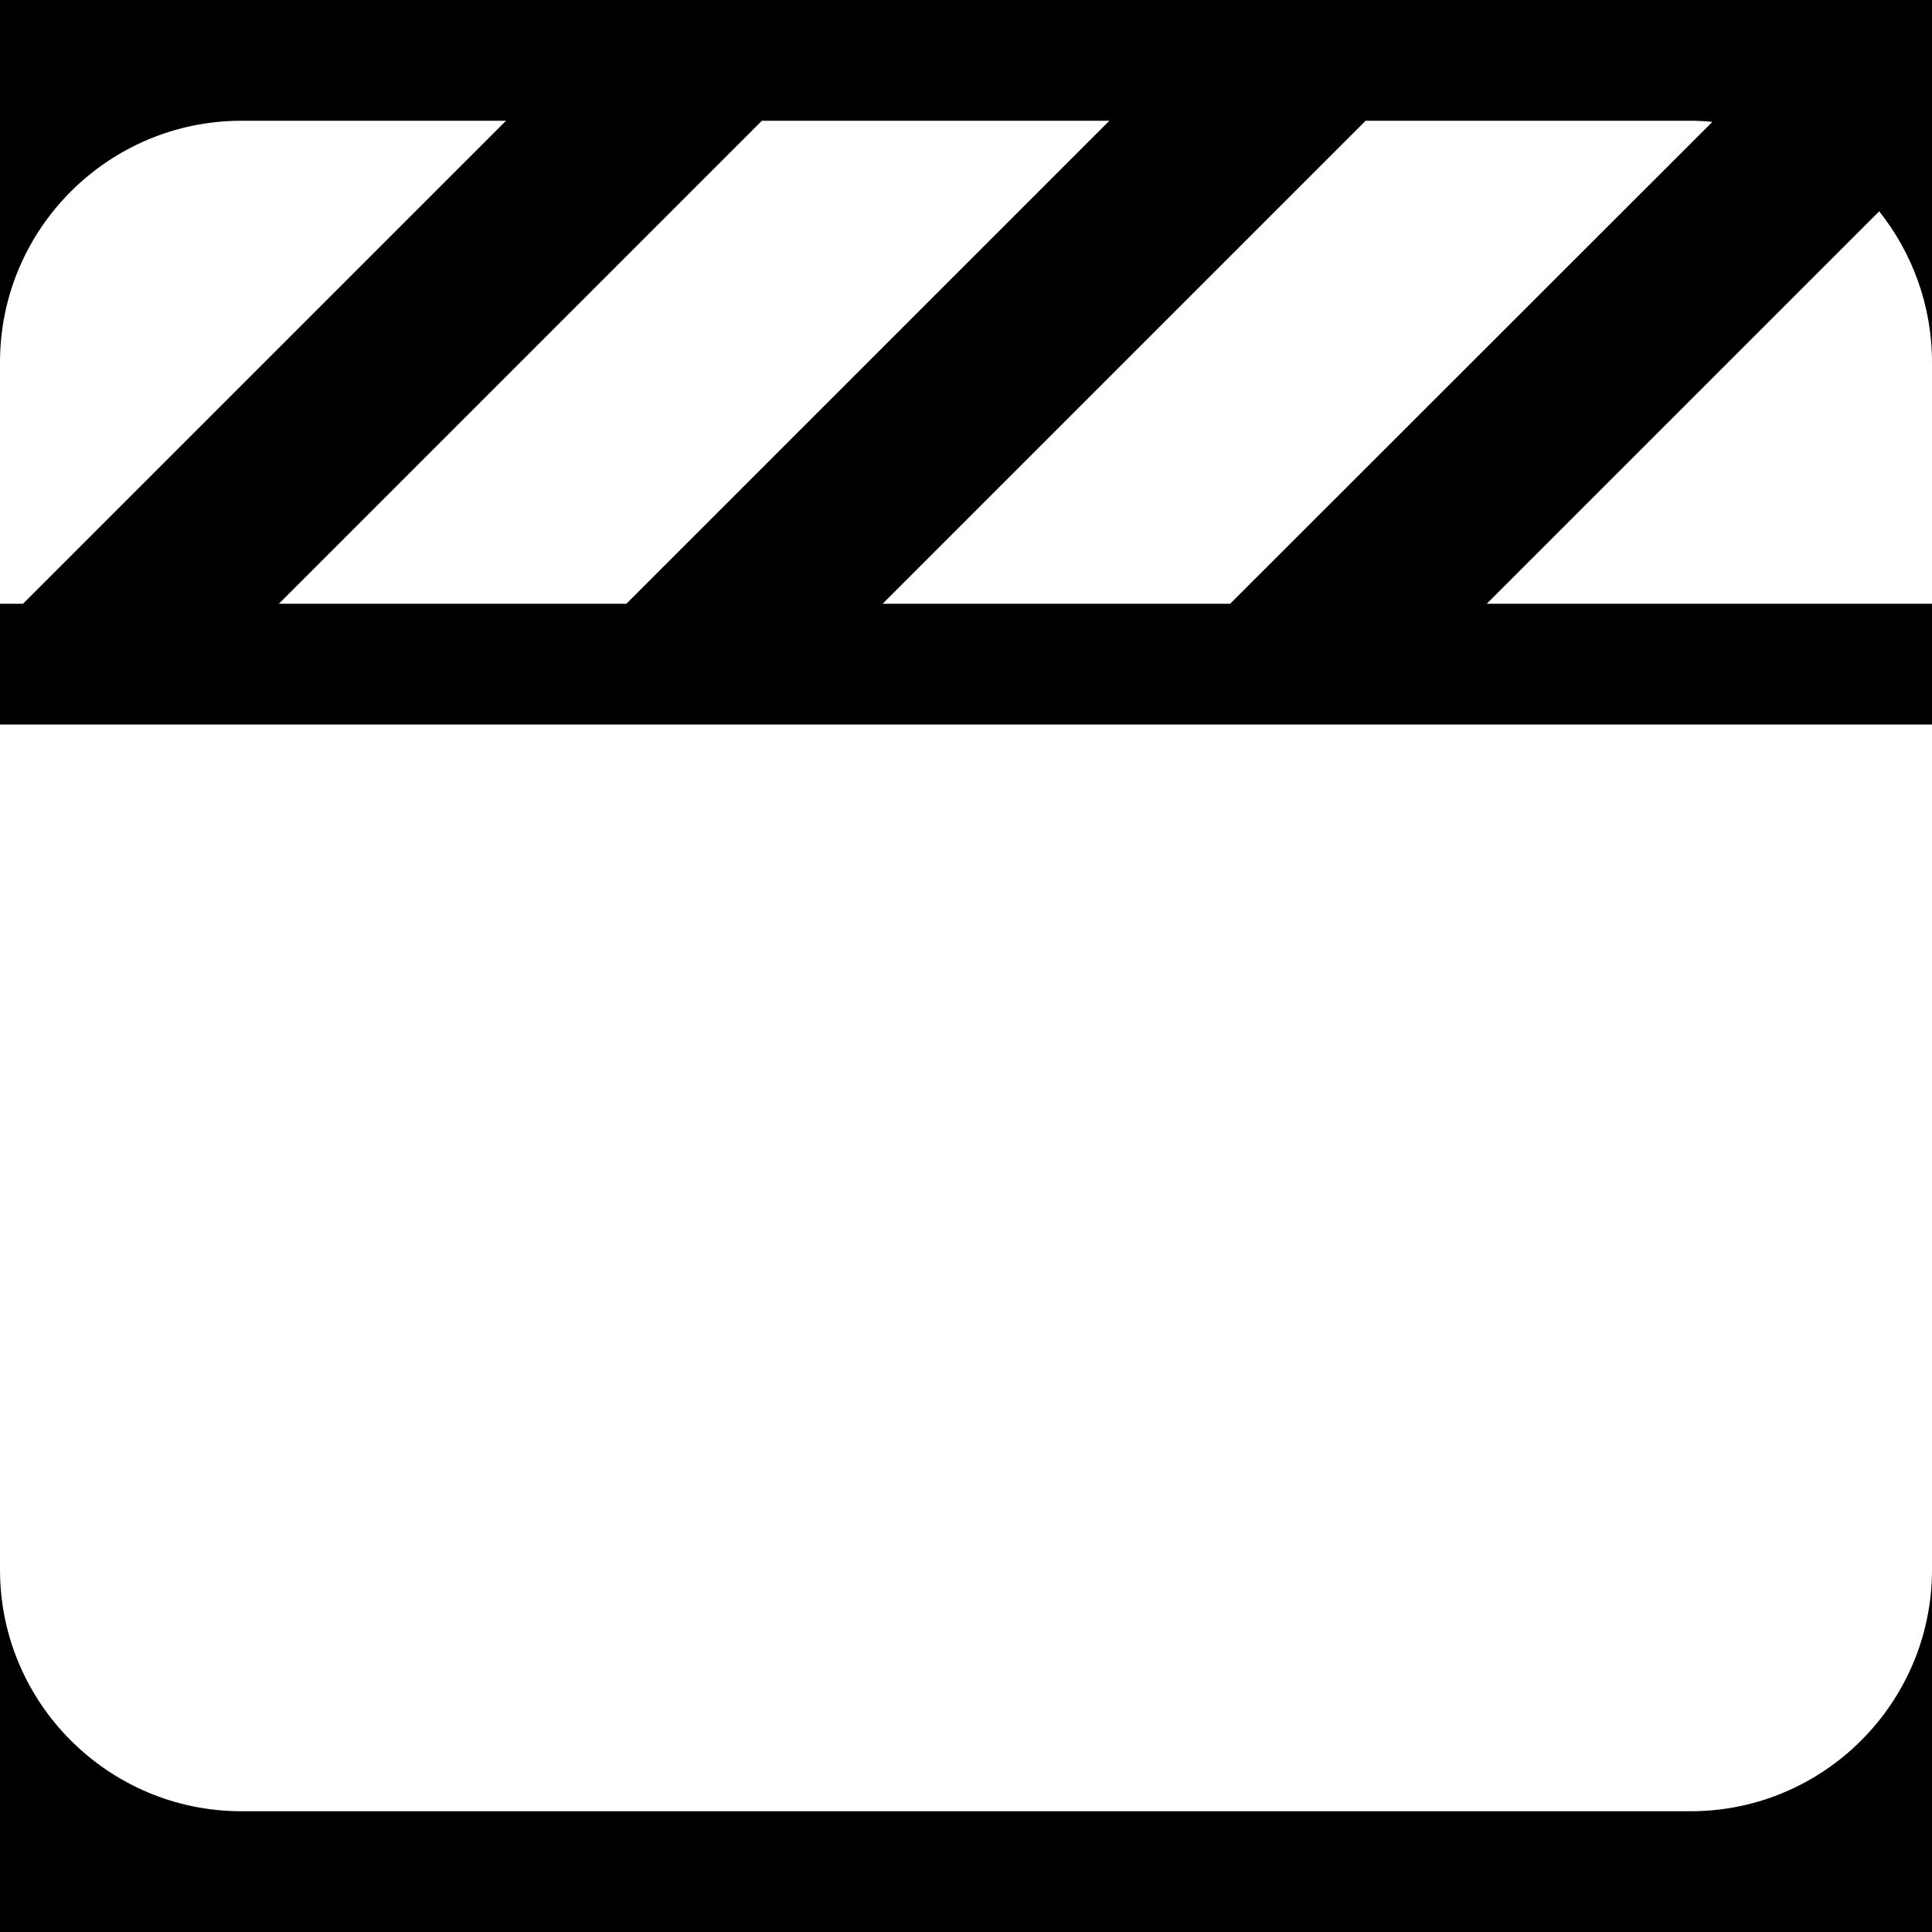
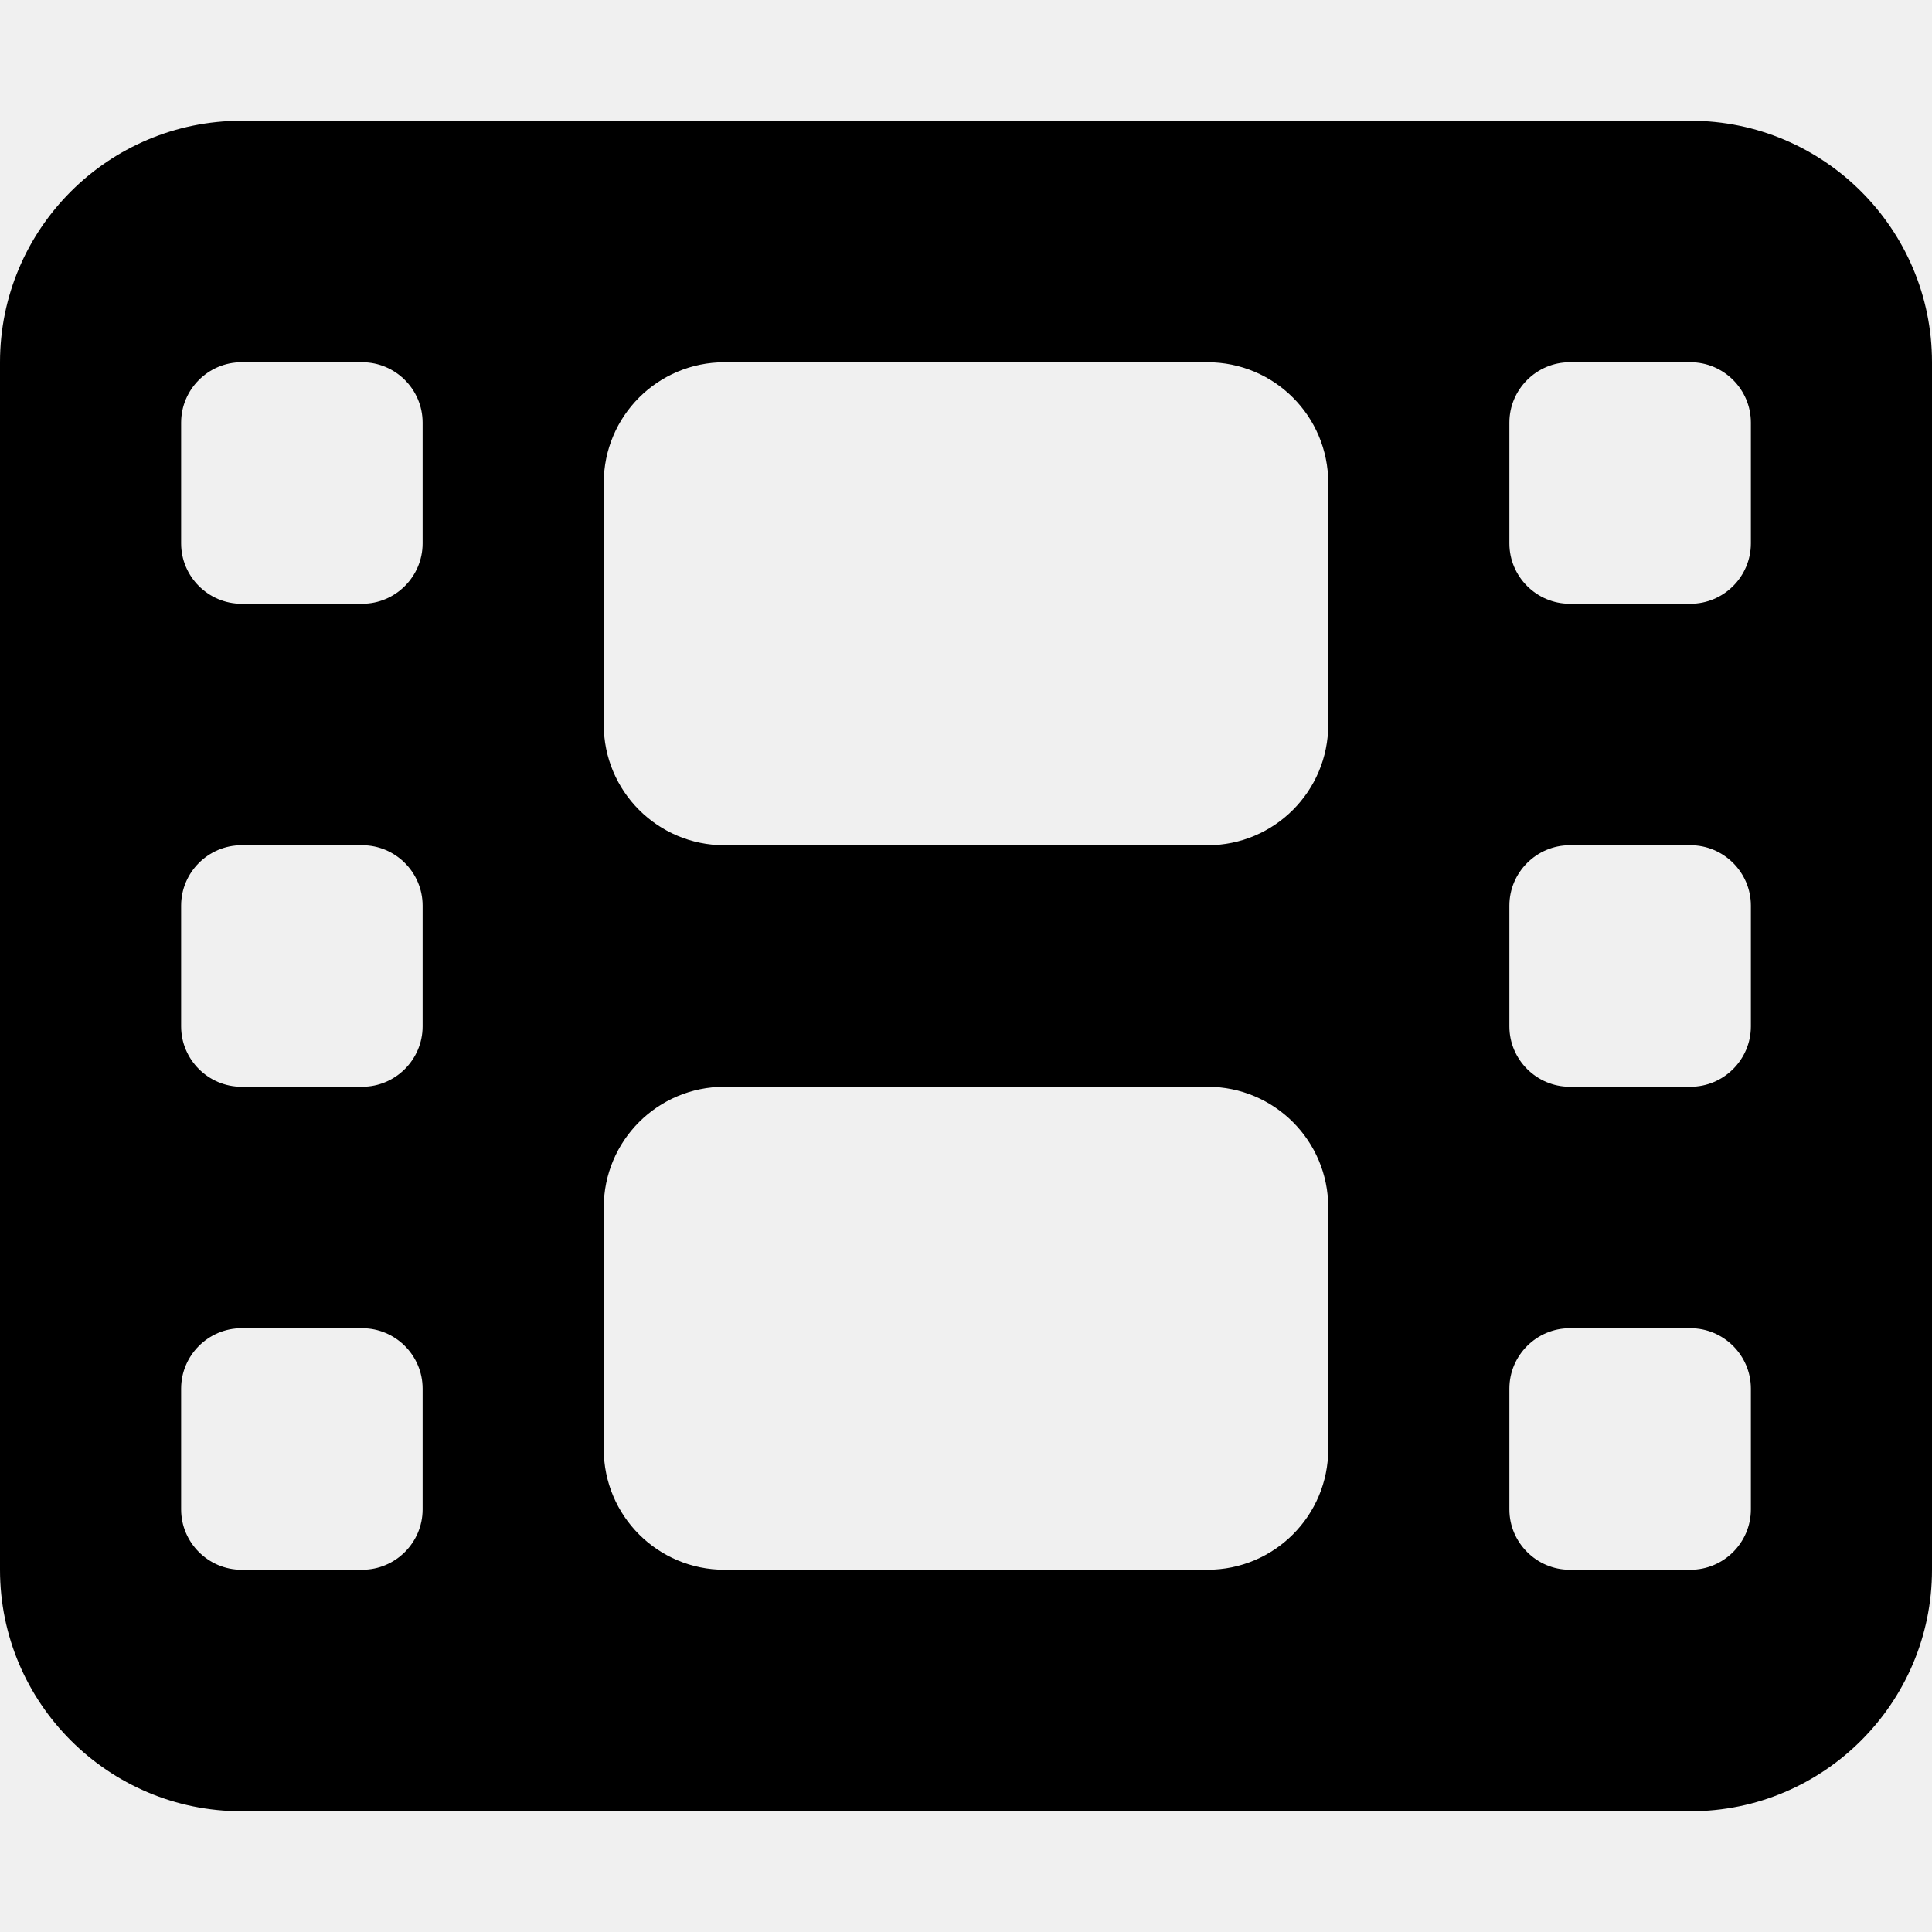
<svg xmlns="http://www.w3.org/2000/svg" viewBox="0 0 512 512">
-   <rect x="0" y="0" width="100%" height="100%" fill="black" />
-   <path d="M448 32H361.9l-1 1-127 127h92.1l1-1L453.8 32.3c-1.9-.2-3.8-.3-5.8-.3zm64 128V96c0-15.1-5.3-29.1-14-40l-104 104H512z" fill="white" />
-   <path d="M294.1 32H201.9l-1 1L73.9 160h92.1l1-1 127-127z" fill="white" />
-   <path d="M64 32C28.7 32 0 60.7 0 96v64H6.1l1-1 127-127H64z" fill="white" />
-   <path d="M512 192H0V416c0 35.3 28.7 64 64 64H448c35.3 0 64-28.7 64-64V192z" fill="white" />
+   <path d="M0 96C0 60.7 28.7 32 64 32H448c35.3 0 64 28.7 64 64V416c0 35.3-28.7 64-64 64H64c-35.3 0-64-28.7-64-64V96zM48 368v32c0 8.8 7.2 16 16 16H96c8.8 0 16-7.2 16-16V368c0-8.8-7.2-16-16-16H64c-8.8 0-16 7.2-16 16zm368-16c-8.8 0-16 7.2-16 16v32c0 8.8 7.2 16 16 16h32c8.8 0 16-7.2 16-16V368c0-8.8-7.2-16-16-16H416zM48 240v32c0 8.8 7.2 16 16 16H96c8.8 0 16-7.2 16-16V240c0-8.8-7.2-16-16-16H64c-8.8 0-16 7.2-16 16zm368-16c-8.8 0-16 7.2-16 16v32c0 8.8 7.2 16 16 16h32c8.8 0 16-7.2 16-16V240c0-8.8-7.2-16-16-16H416zM48 112v32c0 8.8 7.2 16 16 16H96c8.8 0 16-7.2 16-16V112c0-8.8-7.2-16-16-16H64c-8.8 0-16 7.2-16 16zM416 96c-8.8 0-16 7.2-16 16v32c0 8.8 7.2 16 16 16h32c8.8 0 16-7.2 16-16V112c0-8.8-7.2-16-16-16H416zM160 128v64c0 17.7 14.3 32 32 32H320c17.7 0 32-14.3 32-32V128c0-17.7-14.3-32-32-32H192c-17.7 0-32 14.3-32 32zm32 160c-17.7 0-32 14.3-32 32v64c0 17.7 14.3 32 32 32H320c17.7 0 32-14.3 32-32V320c0-17.7-14.3-32-32-32H192z" />
</svg>
